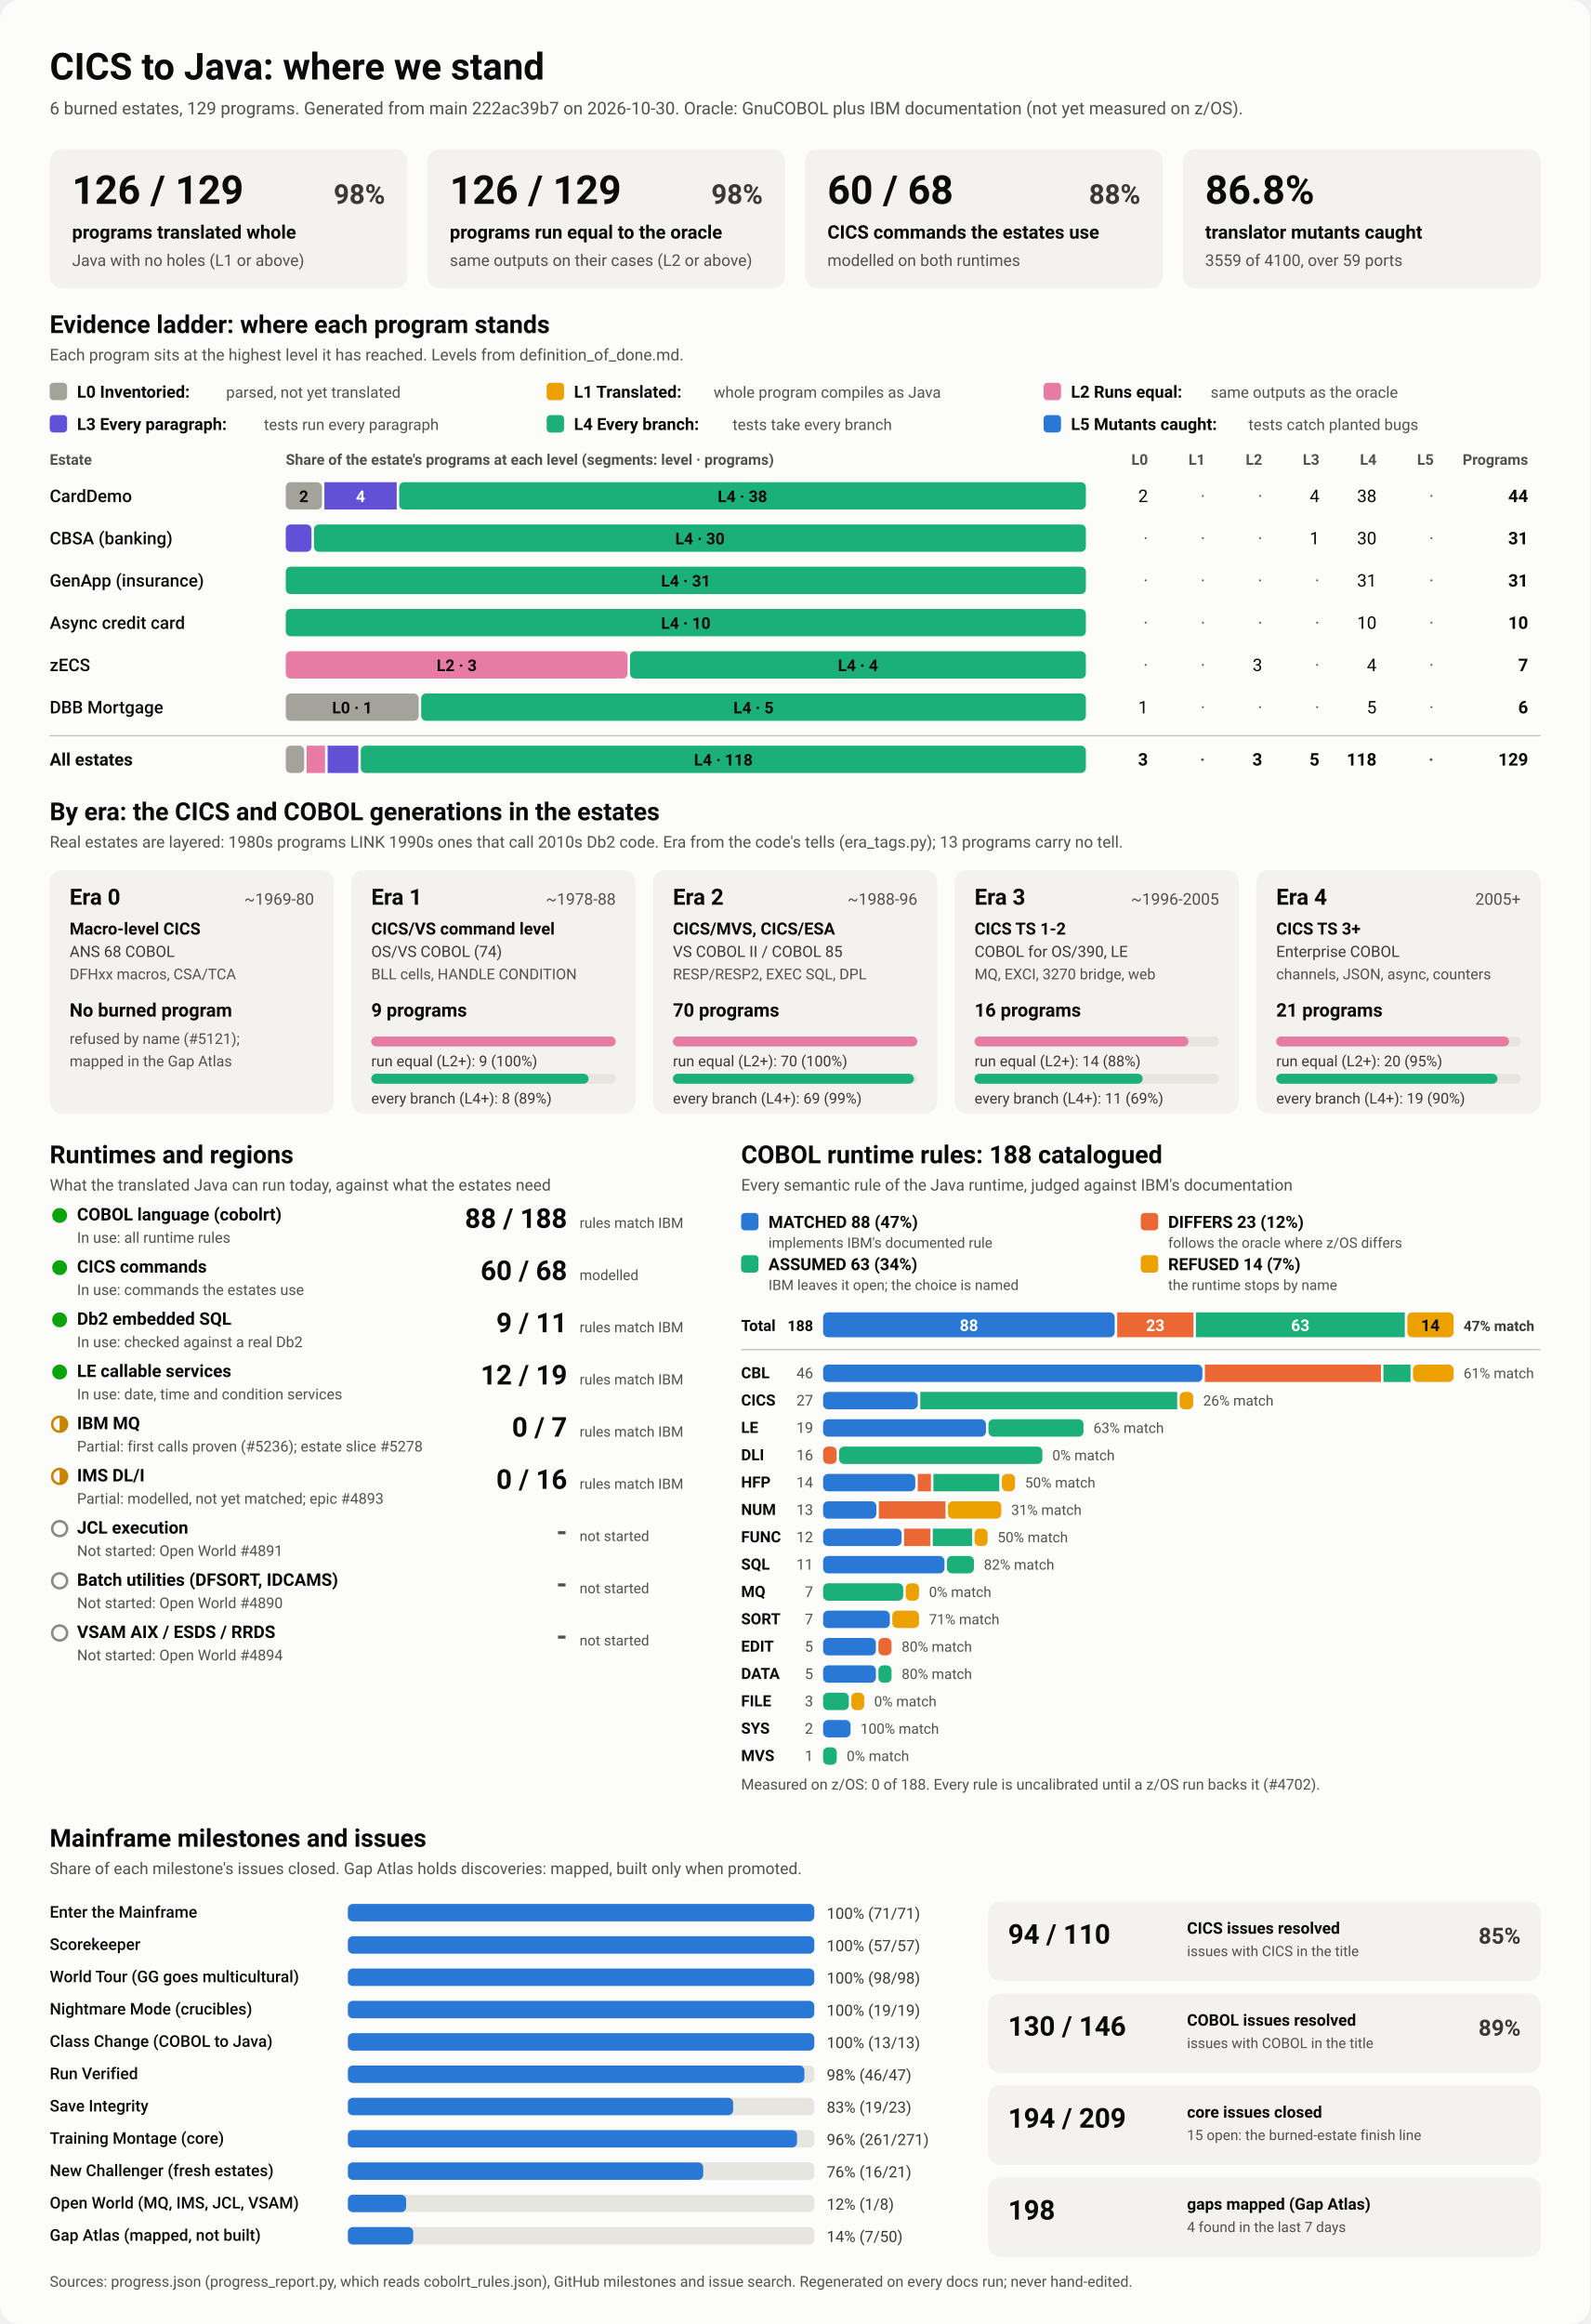
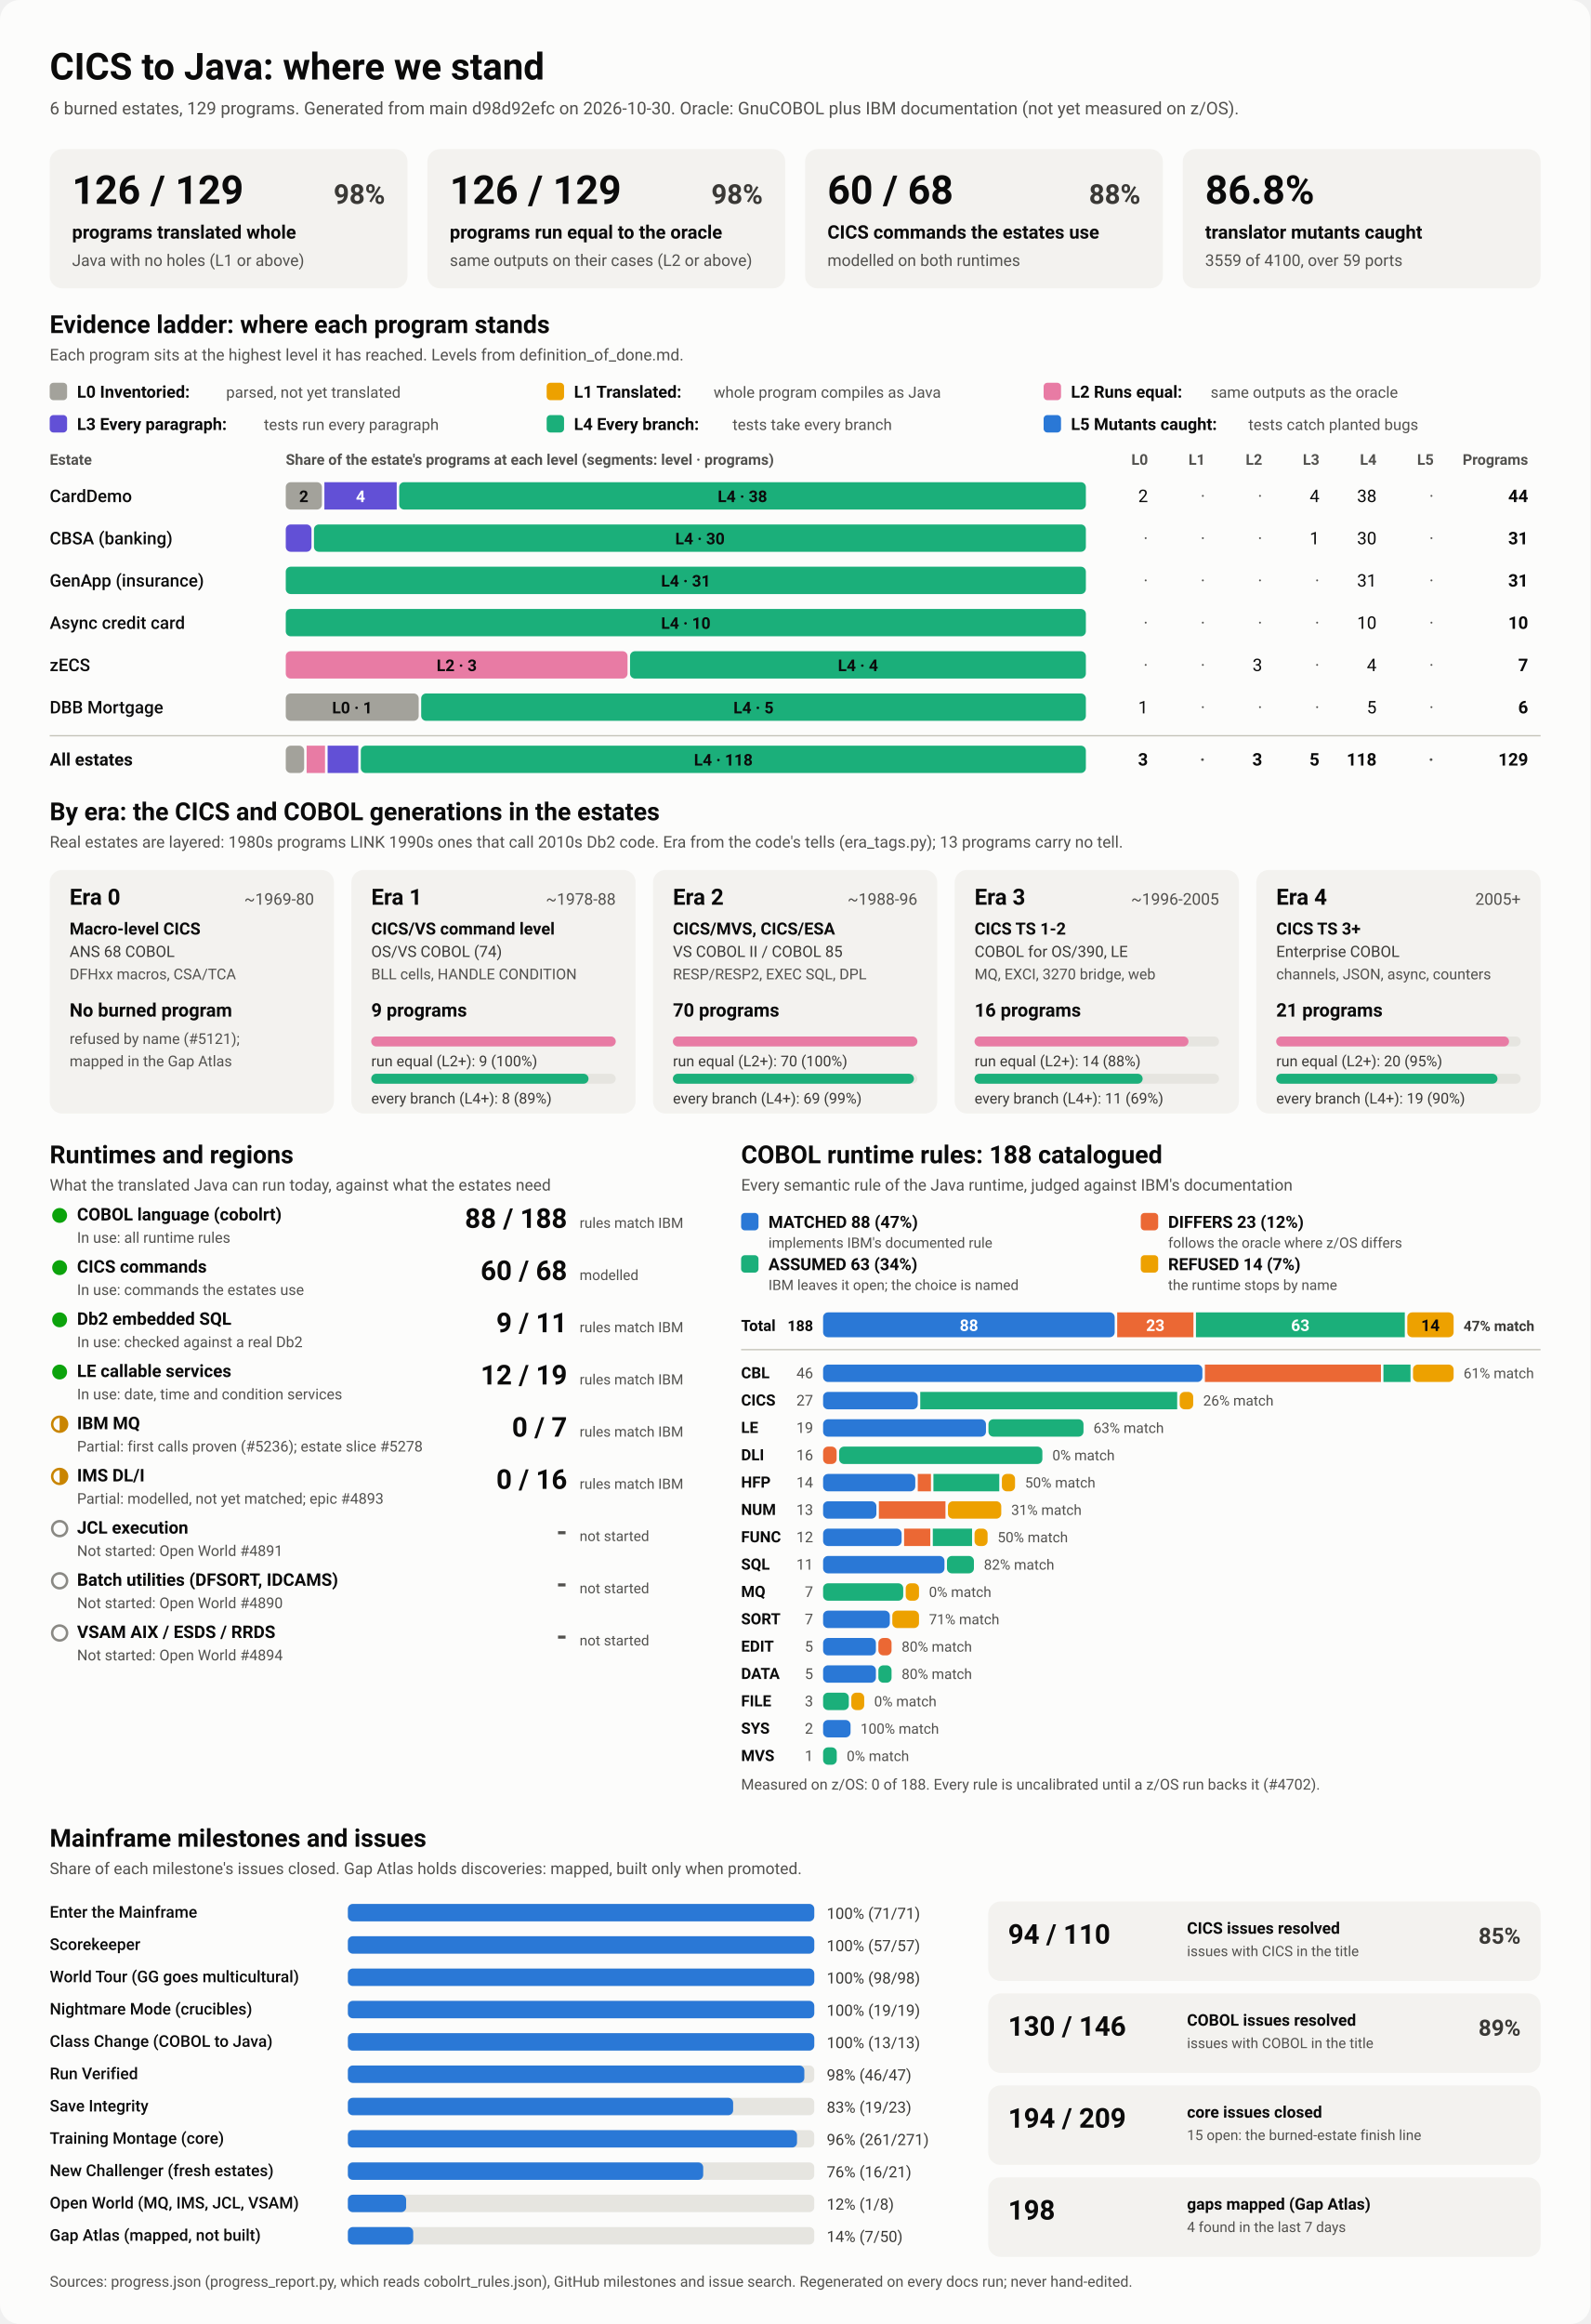
<svg xmlns="http://www.w3.org/2000/svg" viewBox="0 0 1280 1870" width="1280" height="1870" role="img" aria-labelledby="ttl">
  <style>
    svg { font-family: system-ui, -apple-system, 'Segoe UI', Roboto, Helvetica, Arial, sans-serif; }
    .bg { fill: #fcfcfb; }
    .card { fill: #f3f2ef; }
    .track { fill: #e6e5e0; }
    .rule { stroke: #c3c2b7; stroke-width: 1; }
    .t1 { fill: #0b0b0b; } .t2 { fill: #3a3936; } .t3 { fill: #52514e; }
    .on-dark { fill: #ffffff; } .on-light { fill: #0b0b0b; }
    .lv0 { fill: #a3a29b; } .lv1 { fill: #eda100; } .lv2 { fill: #e87ba4; } .lv3 { fill: #6250d6; } .lv4 { fill: #1baf7a; } .lv5 { fill: #2a78d6; } 
    .s0 { fill: #2a78d6; } .s1 { fill: #eb6834; } .s2 { fill: #1baf7a; } .s3 { fill: #eda100; } 
    .prog { fill: #2a78d6; }
    .st-good { fill: #0ca30c; } .st-warn { fill: none; stroke: #c98500; stroke-width: 2; }
    .st-warn-fill { fill: #c98500; } .st-none { fill: none; stroke: #8a8984; stroke-width: 2; }
    @media (prefers-color-scheme: dark) {
      .bg { fill: #1a1a19; } .card { fill: #242422; } .track { fill: #383835; } .rule { stroke: #52514e; }
      .t1 { fill: #f0efec; } .t2 { fill: #dddcd6; } .t3 { fill: #c3c2b7; }
      .on-light { fill: #0b0b0b; } .prog { fill: #3987e5; }
      .lv0 { fill: #6b6a64; } .lv1 { fill: #c98500; } .lv2 { fill: #d55181; } .lv3 { fill: #9085e9; } .lv4 { fill: #199e70; } .lv5 { fill: #3987e5; } 
      .s0 { fill: #3987e5; } .s1 { fill: #d95926; } .s2 { fill: #199e70; } .s3 { fill: #c98500; } 
    }
  </style>
  <rect class="bg" width="1280" height="1870" rx="16" />
  <text x="40.0" y="64.0" class="t1" font-size="30" font-weight="700" text-anchor="start">CICS to Java: where we stand</text>
-   <text x="40.0" y="92.0" class="t3" font-size="14" font-weight="400" text-anchor="start">6 burned estates, 129 programs. Generated from main 222ac39b7 on 2026-10-30. Oracle: GnuCOBOL plus IBM documentation (not yet measured on z/OS).</text>
+   <text x="40.0" y="92.0" class="t3" font-size="14" font-weight="400" text-anchor="start">6 burned estates, 129 programs. Generated from main d98d92efc on 2026-10-30. Oracle: GnuCOBOL plus IBM documentation (not yet measured on z/OS).</text>
  <rect x="40.0" y="120.0" width="288.0" height="112.0" rx="10" class="card" />
  <text x="58.0" y="164.0" class="t1" font-size="32" font-weight="700" text-anchor="start">126 / 129</text>
  <text x="310.0" y="164.0" class="t2" font-size="22" font-weight="600" text-anchor="end">98%</text>
  <text x="58.0" y="192.0" class="t1" font-size="15" font-weight="600" text-anchor="start">programs translated whole</text>
  <text x="58.0" y="214.0" class="t3" font-size="13" font-weight="400" text-anchor="start">Java with no holes (L1 or above)</text>
  <rect x="344.0" y="120.0" width="288.0" height="112.0" rx="10" class="card" />
  <text x="362.0" y="164.0" class="t1" font-size="32" font-weight="700" text-anchor="start">126 / 129</text>
  <text x="614.0" y="164.0" class="t2" font-size="22" font-weight="600" text-anchor="end">98%</text>
  <text x="362.0" y="192.0" class="t1" font-size="15" font-weight="600" text-anchor="start">programs run equal to the oracle</text>
  <text x="362.0" y="214.0" class="t3" font-size="13" font-weight="400" text-anchor="start">same outputs on their cases (L2 or above)</text>
  <rect x="648.0" y="120.0" width="288.0" height="112.0" rx="10" class="card" />
  <text x="666.0" y="164.0" class="t1" font-size="32" font-weight="700" text-anchor="start">60 / 68</text>
  <text x="918.0" y="164.0" class="t2" font-size="22" font-weight="600" text-anchor="end">88%</text>
  <text x="666.0" y="192.0" class="t1" font-size="15" font-weight="600" text-anchor="start">CICS commands the estates use</text>
  <text x="666.0" y="214.0" class="t3" font-size="13" font-weight="400" text-anchor="start">modelled on both runtimes</text>
  <rect x="952.0" y="120.0" width="288.0" height="112.0" rx="10" class="card" />
  <text x="970.0" y="164.0" class="t1" font-size="32" font-weight="700" text-anchor="start">86.8%</text>
  <text x="970.0" y="192.0" class="t1" font-size="15" font-weight="600" text-anchor="start">translator mutants caught</text>
  <text x="970.0" y="214.0" class="t3" font-size="13" font-weight="400" text-anchor="start">3559 of 4100, over 59 ports</text>
  <text x="40.0" y="268.0" class="t1" font-size="20" font-weight="700" text-anchor="start">Evidence ladder: where each program stands</text>
  <text x="40.0" y="290.0" class="t3" font-size="13" font-weight="400" text-anchor="start">Each program sits at the highest level it has reached. Levels from definition_of_done.md.</text>
  <rect x="40.0" y="308.0" width="14.0" height="14.0" rx="3" class="lv0" />
  <text x="62.0" y="320.0" class="t1" font-size="13.5" font-weight="600" text-anchor="start">L0 Inventoried:</text>
  <text x="182.0" y="320.0" class="t3" font-size="12.5" font-weight="400" text-anchor="start">parsed, not yet translated</text>
  <rect x="440.0" y="308.0" width="14.0" height="14.0" rx="3" class="lv1" />
  <text x="462.0" y="320.0" class="t1" font-size="13.5" font-weight="600" text-anchor="start">L1 Translated:</text>
  <text x="574.4" y="320.0" class="t3" font-size="12.5" font-weight="400" text-anchor="start">whole program compiles as Java</text>
  <rect x="840.0" y="308.0" width="14.0" height="14.0" rx="3" class="lv2" />
  <text x="862.0" y="320.0" class="t1" font-size="13.5" font-weight="600" text-anchor="start">L2 Runs equal:</text>
  <text x="974.4" y="320.0" class="t3" font-size="12.5" font-weight="400" text-anchor="start">same outputs as the oracle</text>
  <rect x="40.0" y="334.0" width="14.0" height="14.0" rx="3" class="lv3" />
  <text x="62.0" y="346.0" class="t1" font-size="13.5" font-weight="600" text-anchor="start">L3 Every paragraph:</text>
  <text x="212.4" y="346.0" class="t3" font-size="12.5" font-weight="400" text-anchor="start">tests run every paragraph</text>
  <rect x="440.0" y="334.0" width="14.0" height="14.0" rx="3" class="lv4" />
  <text x="462.0" y="346.0" class="t1" font-size="13.5" font-weight="600" text-anchor="start">L4 Every branch:</text>
  <text x="589.6" y="346.0" class="t3" font-size="12.5" font-weight="400" text-anchor="start">tests take every branch</text>
  <rect x="840.0" y="334.0" width="14.0" height="14.0" rx="3" class="lv5" />
  <text x="862.0" y="346.0" class="t1" font-size="13.5" font-weight="600" text-anchor="start">L5 Mutants caught:</text>
  <text x="1004.8" y="346.0" class="t3" font-size="12.5" font-weight="400" text-anchor="start">tests catch planted bugs</text>
  <text x="40.0" y="374.0" class="t3" font-size="12" font-weight="600" text-anchor="start">Estate</text>
  <text x="230.0" y="374.0" class="t3" font-size="12" font-weight="600" text-anchor="start">Share of the estate's programs at each level (segments: level · programs)</text>
  <text x="924.0" y="374.0" class="t3" font-size="12" font-weight="600" text-anchor="end">L0</text>
  <text x="970.0" y="374.0" class="t3" font-size="12" font-weight="600" text-anchor="end">L1</text>
  <text x="1016.0" y="374.0" class="t3" font-size="12" font-weight="600" text-anchor="end">L2</text>
  <text x="1062.0" y="374.0" class="t3" font-size="12" font-weight="600" text-anchor="end">L3</text>
  <text x="1108.0" y="374.0" class="t3" font-size="12" font-weight="600" text-anchor="end">L4</text>
  <text x="1154.0" y="374.0" class="t3" font-size="12" font-weight="600" text-anchor="end">L5</text>
  <text x="1230.0" y="374.0" class="t3" font-size="12" font-weight="600" text-anchor="end">Programs</text>
  <text x="40.0" y="404.0" class="t1" font-size="14" font-weight="500" text-anchor="start">CardDemo</text>
  <rect x="230.0" y="388.0" width="29.1" height="22.0" rx="4" class="lv0" />
  <text x="244.5" y="404.0" class="on-light" font-size="13" font-weight="600" text-anchor="middle">2</text>
  <rect x="261.1" y="388.0" width="58.2" height="22.0" rx="0" class="lv3" />
  <text x="290.2" y="404.0" class="on-dark" font-size="13" font-weight="600" text-anchor="middle">4</text>
  <rect x="321.3" y="388.0" width="552.7" height="22.0" rx="4" class="lv4" />
  <text x="597.6" y="404.0" class="on-light" font-size="13" font-weight="600" text-anchor="middle">L4 · 38</text>
  <text x="924.0" y="404.0" class="t1" font-size="14" font-weight="400" text-anchor="end">2</text>
  <text x="970.0" y="404.0" class="t3" font-size="14" font-weight="400" text-anchor="end">·</text>
  <text x="1016.0" y="404.0" class="t3" font-size="14" font-weight="400" text-anchor="end">·</text>
  <text x="1062.0" y="404.0" class="t1" font-size="14" font-weight="400" text-anchor="end">4</text>
  <text x="1108.0" y="404.0" class="t1" font-size="14" font-weight="400" text-anchor="end">38</text>
  <text x="1154.0" y="404.0" class="t3" font-size="14" font-weight="400" text-anchor="end">·</text>
  <text x="1230.0" y="404.0" class="t1" font-size="14" font-weight="700" text-anchor="end">44</text>
  <text x="40.0" y="438.0" class="t1" font-size="14" font-weight="500" text-anchor="start">CBSA (banking)</text>
  <rect x="230.0" y="422.0" width="20.7" height="22.0" rx="4" class="lv3" />
  <rect x="252.7" y="422.0" width="621.3" height="22.0" rx="4" class="lv4" />
  <text x="563.4" y="438.0" class="on-light" font-size="13" font-weight="600" text-anchor="middle">L4 · 30</text>
  <text x="924.0" y="438.0" class="t3" font-size="14" font-weight="400" text-anchor="end">·</text>
  <text x="970.0" y="438.0" class="t3" font-size="14" font-weight="400" text-anchor="end">·</text>
  <text x="1016.0" y="438.0" class="t3" font-size="14" font-weight="400" text-anchor="end">·</text>
  <text x="1062.0" y="438.0" class="t1" font-size="14" font-weight="400" text-anchor="end">1</text>
  <text x="1108.0" y="438.0" class="t1" font-size="14" font-weight="400" text-anchor="end">30</text>
  <text x="1154.0" y="438.0" class="t3" font-size="14" font-weight="400" text-anchor="end">·</text>
  <text x="1230.0" y="438.0" class="t1" font-size="14" font-weight="700" text-anchor="end">31</text>
  <text x="40.0" y="472.0" class="t1" font-size="14" font-weight="500" text-anchor="start">GenApp (insurance)</text>
  <rect x="230.0" y="456.0" width="644.0" height="22.0" rx="4" class="lv4" />
  <text x="552.0" y="472.0" class="on-light" font-size="13" font-weight="600" text-anchor="middle">L4 · 31</text>
  <text x="924.0" y="472.0" class="t3" font-size="14" font-weight="400" text-anchor="end">·</text>
  <text x="970.0" y="472.0" class="t3" font-size="14" font-weight="400" text-anchor="end">·</text>
  <text x="1016.0" y="472.0" class="t3" font-size="14" font-weight="400" text-anchor="end">·</text>
  <text x="1062.0" y="472.0" class="t3" font-size="14" font-weight="400" text-anchor="end">·</text>
  <text x="1108.0" y="472.0" class="t1" font-size="14" font-weight="400" text-anchor="end">31</text>
  <text x="1154.0" y="472.0" class="t3" font-size="14" font-weight="400" text-anchor="end">·</text>
  <text x="1230.0" y="472.0" class="t1" font-size="14" font-weight="700" text-anchor="end">31</text>
  <text x="40.0" y="506.0" class="t1" font-size="14" font-weight="500" text-anchor="start">Async credit card</text>
  <rect x="230.0" y="490.0" width="644.0" height="22.0" rx="4" class="lv4" />
  <text x="552.0" y="506.0" class="on-light" font-size="13" font-weight="600" text-anchor="middle">L4 · 10</text>
  <text x="924.0" y="506.0" class="t3" font-size="14" font-weight="400" text-anchor="end">·</text>
  <text x="970.0" y="506.0" class="t3" font-size="14" font-weight="400" text-anchor="end">·</text>
  <text x="1016.0" y="506.0" class="t3" font-size="14" font-weight="400" text-anchor="end">·</text>
  <text x="1062.0" y="506.0" class="t3" font-size="14" font-weight="400" text-anchor="end">·</text>
  <text x="1108.0" y="506.0" class="t1" font-size="14" font-weight="400" text-anchor="end">10</text>
  <text x="1154.0" y="506.0" class="t3" font-size="14" font-weight="400" text-anchor="end">·</text>
  <text x="1230.0" y="506.0" class="t1" font-size="14" font-weight="700" text-anchor="end">10</text>
  <text x="40.0" y="540.0" class="t1" font-size="14" font-weight="500" text-anchor="start">zECS</text>
  <rect x="230.0" y="524.0" width="275.1" height="22.0" rx="4" class="lv2" />
  <text x="367.6" y="540.0" class="on-light" font-size="13" font-weight="600" text-anchor="middle">L2 · 3</text>
  <rect x="507.1" y="524.0" width="366.9" height="22.0" rx="4" class="lv4" />
  <text x="690.6" y="540.0" class="on-light" font-size="13" font-weight="600" text-anchor="middle">L4 · 4</text>
  <text x="924.0" y="540.0" class="t3" font-size="14" font-weight="400" text-anchor="end">·</text>
  <text x="970.0" y="540.0" class="t3" font-size="14" font-weight="400" text-anchor="end">·</text>
  <text x="1016.0" y="540.0" class="t1" font-size="14" font-weight="400" text-anchor="end">3</text>
  <text x="1062.0" y="540.0" class="t3" font-size="14" font-weight="400" text-anchor="end">·</text>
  <text x="1108.0" y="540.0" class="t1" font-size="14" font-weight="400" text-anchor="end">4</text>
  <text x="1154.0" y="540.0" class="t3" font-size="14" font-weight="400" text-anchor="end">·</text>
  <text x="1230.0" y="540.0" class="t1" font-size="14" font-weight="700" text-anchor="end">7</text>
  <text x="40.0" y="574.0" class="t1" font-size="14" font-weight="500" text-anchor="start">DBB Mortgage</text>
  <rect x="230.0" y="558.0" width="107.0" height="22.0" rx="4" class="lv0" />
  <text x="283.5" y="574.0" class="on-light" font-size="13" font-weight="600" text-anchor="middle">L0 · 1</text>
  <rect x="339.0" y="558.0" width="535.0" height="22.0" rx="4" class="lv4" />
  <text x="606.5" y="574.0" class="on-light" font-size="13" font-weight="600" text-anchor="middle">L4 · 5</text>
  <text x="924.0" y="574.0" class="t1" font-size="14" font-weight="400" text-anchor="end">1</text>
  <text x="970.0" y="574.0" class="t3" font-size="14" font-weight="400" text-anchor="end">·</text>
  <text x="1016.0" y="574.0" class="t3" font-size="14" font-weight="400" text-anchor="end">·</text>
  <text x="1062.0" y="574.0" class="t3" font-size="14" font-weight="400" text-anchor="end">·</text>
  <text x="1108.0" y="574.0" class="t1" font-size="14" font-weight="400" text-anchor="end">5</text>
  <text x="1154.0" y="574.0" class="t3" font-size="14" font-weight="400" text-anchor="end">·</text>
  <text x="1230.0" y="574.0" class="t1" font-size="14" font-weight="700" text-anchor="end">6</text>
  <line x1="40" x2="1240" y1="592" y2="592" class="rule" />
  <text x="40.0" y="616.0" class="t1" font-size="14" font-weight="700" text-anchor="start">All estates</text>
  <rect x="230.0" y="600.0" width="14.8" height="22.0" rx="4" class="lv0" />
  <rect x="246.8" y="600.0" width="14.8" height="22.0" rx="0" class="lv2" />
  <rect x="263.7" y="600.0" width="24.7" height="22.0" rx="0" class="lv3" />
  <rect x="290.4" y="600.0" width="583.6" height="22.0" rx="4" class="lv4" />
  <text x="582.2" y="616.0" class="on-light" font-size="13" font-weight="600" text-anchor="middle">L4 · 118</text>
  <text x="924.0" y="616.0" class="t1" font-size="14" font-weight="700" text-anchor="end">3</text>
  <text x="970.0" y="616.0" class="t3" font-size="14" font-weight="700" text-anchor="end">·</text>
  <text x="1016.0" y="616.0" class="t1" font-size="14" font-weight="700" text-anchor="end">3</text>
  <text x="1062.0" y="616.0" class="t1" font-size="14" font-weight="700" text-anchor="end">5</text>
  <text x="1108.0" y="616.0" class="t1" font-size="14" font-weight="700" text-anchor="end">118</text>
  <text x="1154.0" y="616.0" class="t3" font-size="14" font-weight="700" text-anchor="end">·</text>
  <text x="1230.0" y="616.0" class="t1" font-size="14" font-weight="700" text-anchor="end">129</text>
  <text x="40.0" y="660.0" class="t1" font-size="20" font-weight="700" text-anchor="start">By era: the CICS and COBOL generations in the estates</text>
  <text x="40.0" y="682.0" class="t3" font-size="13" font-weight="400" text-anchor="start">Real estates are layered: 1980s programs LINK 1990s ones that call 2010s Db2 code. Era from the code's tells (era_tags.py); 13 programs carry no tell.</text>
  <rect x="40.0" y="700.0" width="228.8" height="196.0" rx="10" class="card" />
  <text x="56.0" y="728.0" class="t1" font-size="18" font-weight="700" text-anchor="start">Era 0</text>
  <text x="252.8" y="728.0" class="t3" font-size="13" font-weight="400" text-anchor="end">~1969-80</text>
  <text x="56.0" y="752.0" class="t1" font-size="13.5" font-weight="600" text-anchor="start">Macro-level CICS</text>
  <text x="56.0" y="770.0" class="t2" font-size="12.5" font-weight="400" text-anchor="start">ANS 68 COBOL</text>
  <text x="56.0" y="788.0" class="t3" font-size="12" font-weight="400" text-anchor="start">DFHxx macros, CSA/TCA</text>
  <text x="56.0" y="818.0" class="t1" font-size="15" font-weight="700" text-anchor="start">No burned program</text>
  <text x="56.0" y="840.0" class="t3" font-size="12" font-weight="400" text-anchor="start">refused by name (#5121);</text>
  <text x="56.0" y="858.0" class="t3" font-size="12" font-weight="400" text-anchor="start">mapped in the Gap Atlas</text>
  <rect x="282.8" y="700.0" width="228.8" height="196.0" rx="10" class="card" />
  <text x="298.8" y="728.0" class="t1" font-size="18" font-weight="700" text-anchor="start">Era 1</text>
  <text x="495.6" y="728.0" class="t3" font-size="13" font-weight="400" text-anchor="end">~1978-88</text>
  <text x="298.8" y="752.0" class="t1" font-size="13.5" font-weight="600" text-anchor="start">CICS/VS command level</text>
  <text x="298.8" y="770.0" class="t2" font-size="12.5" font-weight="400" text-anchor="start">OS/VS COBOL (74)</text>
  <text x="298.8" y="788.0" class="t3" font-size="12" font-weight="400" text-anchor="start">BLL cells, HANDLE CONDITION</text>
  <text x="298.8" y="818.0" class="t1" font-size="15" font-weight="700" text-anchor="start">9 programs</text>
  <rect x="298.8" y="834.0" width="196.8" height="8.0" rx="4" class="track" />
  <rect x="298.8" y="834.0" width="196.8" height="8.0" rx="4" class="lv2" />
  <text x="298.8" y="858.0" class="t2" font-size="12" font-weight="400" text-anchor="start">run equal (L2+): 9 (100%)</text>
  <rect x="298.8" y="864.0" width="196.8" height="8.0" rx="4" class="track" />
  <rect x="298.8" y="864.0" width="174.9" height="8.0" rx="4" class="lv4" />
  <text x="298.8" y="888.0" class="t2" font-size="12" font-weight="400" text-anchor="start">every branch (L4+): 8 (89%)</text>
  <rect x="525.6" y="700.0" width="228.8" height="196.0" rx="10" class="card" />
  <text x="541.6" y="728.0" class="t1" font-size="18" font-weight="700" text-anchor="start">Era 2</text>
  <text x="738.4" y="728.0" class="t3" font-size="13" font-weight="400" text-anchor="end">~1988-96</text>
  <text x="541.6" y="752.0" class="t1" font-size="13.5" font-weight="600" text-anchor="start">CICS/MVS, CICS/ESA</text>
  <text x="541.6" y="770.0" class="t2" font-size="12.5" font-weight="400" text-anchor="start">VS COBOL II / COBOL 85</text>
  <text x="541.6" y="788.0" class="t3" font-size="12" font-weight="400" text-anchor="start">RESP/RESP2, EXEC SQL, DPL</text>
  <text x="541.6" y="818.0" class="t1" font-size="15" font-weight="700" text-anchor="start">70 programs</text>
  <rect x="541.6" y="834.0" width="196.8" height="8.0" rx="4" class="track" />
  <rect x="541.6" y="834.0" width="196.8" height="8.0" rx="4" class="lv2" />
  <text x="541.6" y="858.0" class="t2" font-size="12" font-weight="400" text-anchor="start">run equal (L2+): 70 (100%)</text>
  <rect x="541.6" y="864.0" width="196.8" height="8.0" rx="4" class="track" />
  <rect x="541.6" y="864.0" width="194.0" height="8.0" rx="4" class="lv4" />
  <text x="541.6" y="888.0" class="t2" font-size="12" font-weight="400" text-anchor="start">every branch (L4+): 69 (99%)</text>
  <rect x="768.4" y="700.0" width="228.8" height="196.0" rx="10" class="card" />
  <text x="784.4" y="728.0" class="t1" font-size="18" font-weight="700" text-anchor="start">Era 3</text>
  <text x="981.2" y="728.0" class="t3" font-size="13" font-weight="400" text-anchor="end">~1996-2005</text>
  <text x="784.4" y="752.0" class="t1" font-size="13.5" font-weight="600" text-anchor="start">CICS TS 1-2</text>
  <text x="784.4" y="770.0" class="t2" font-size="12.5" font-weight="400" text-anchor="start">COBOL for OS/390, LE</text>
  <text x="784.4" y="788.0" class="t3" font-size="12" font-weight="400" text-anchor="start">MQ, EXCI, 3270 bridge, web</text>
  <text x="784.4" y="818.0" class="t1" font-size="15" font-weight="700" text-anchor="start">16 programs</text>
  <rect x="784.4" y="834.0" width="196.8" height="8.0" rx="4" class="track" />
  <rect x="784.4" y="834.0" width="172.2" height="8.0" rx="4" class="lv2" />
  <text x="784.4" y="858.0" class="t2" font-size="12" font-weight="400" text-anchor="start">run equal (L2+): 14 (88%)</text>
  <rect x="784.4" y="864.0" width="196.8" height="8.0" rx="4" class="track" />
  <rect x="784.4" y="864.0" width="135.3" height="8.0" rx="4" class="lv4" />
  <text x="784.4" y="888.0" class="t2" font-size="12" font-weight="400" text-anchor="start">every branch (L4+): 11 (69%)</text>
  <rect x="1011.2" y="700.0" width="228.8" height="196.0" rx="10" class="card" />
  <text x="1027.2" y="728.0" class="t1" font-size="18" font-weight="700" text-anchor="start">Era 4</text>
  <text x="1224.0" y="728.0" class="t3" font-size="13" font-weight="400" text-anchor="end">2005+</text>
  <text x="1027.2" y="752.0" class="t1" font-size="13.5" font-weight="600" text-anchor="start">CICS TS 3+</text>
  <text x="1027.2" y="770.0" class="t2" font-size="12.5" font-weight="400" text-anchor="start">Enterprise COBOL</text>
  <text x="1027.2" y="788.0" class="t3" font-size="12" font-weight="400" text-anchor="start">channels, JSON, async, counters</text>
  <text x="1027.2" y="818.0" class="t1" font-size="15" font-weight="700" text-anchor="start">21 programs</text>
  <rect x="1027.2" y="834.0" width="196.8" height="8.0" rx="4" class="track" />
  <rect x="1027.2" y="834.0" width="187.4" height="8.0" rx="4" class="lv2" />
  <text x="1027.2" y="858.0" class="t2" font-size="12" font-weight="400" text-anchor="start">run equal (L2+): 20 (95%)</text>
  <rect x="1027.2" y="864.0" width="196.8" height="8.0" rx="4" class="track" />
  <rect x="1027.2" y="864.0" width="178.1" height="8.0" rx="4" class="lv4" />
  <text x="1027.2" y="888.0" class="t2" font-size="12" font-weight="400" text-anchor="start">every branch (L4+): 19 (90%)</text>
  <text x="40.0" y="936.0" class="t1" font-size="20" font-weight="700" text-anchor="start">Runtimes and regions</text>
  <text x="40.0" y="958.0" class="t3" font-size="13" font-weight="400" text-anchor="start">What the translated Java can run today, against what the estates need</text>
  <circle cx="48" cy="978" r="6" class="st-good" />
  <text x="62.0" y="982.0" class="t1" font-size="14" font-weight="600" text-anchor="start">COBOL language (cobolrt)</text>
  <text x="62.0" y="1000.0" class="t3" font-size="12" font-weight="400" text-anchor="start">In use: all runtime rules</text>
  <text x="456.5" y="988.0" class="t1" font-size="22" font-weight="700" text-anchor="end">88 / 188</text>
  <text x="466.5" y="988.0" class="t3" font-size="11.5" font-weight="400" text-anchor="start">rules match IBM</text>
  <circle cx="48" cy="1020" r="6" class="st-good" />
  <text x="62.0" y="1024.0" class="t1" font-size="14" font-weight="600" text-anchor="start">CICS commands</text>
  <text x="62.0" y="1042.0" class="t3" font-size="12" font-weight="400" text-anchor="start">In use: commands the estates use</text>
  <text x="456.5" y="1030.0" class="t1" font-size="22" font-weight="700" text-anchor="end">60 / 68</text>
  <text x="466.5" y="1030.0" class="t3" font-size="11.5" font-weight="400" text-anchor="start">modelled</text>
  <circle cx="48" cy="1062" r="6" class="st-good" />
  <text x="62.0" y="1066.0" class="t1" font-size="14" font-weight="600" text-anchor="start">Db2 embedded SQL</text>
  <text x="62.0" y="1084.0" class="t3" font-size="12" font-weight="400" text-anchor="start">In use: checked against a real Db2</text>
  <text x="456.5" y="1072.0" class="t1" font-size="22" font-weight="700" text-anchor="end">9 / 11</text>
  <text x="466.5" y="1072.0" class="t3" font-size="11.5" font-weight="400" text-anchor="start">rules match IBM</text>
  <circle cx="48" cy="1104" r="6" class="st-good" />
  <text x="62.0" y="1108.0" class="t1" font-size="14" font-weight="600" text-anchor="start">LE callable services</text>
  <text x="62.0" y="1126.0" class="t3" font-size="12" font-weight="400" text-anchor="start">In use: date, time and condition services</text>
  <text x="456.5" y="1114.0" class="t1" font-size="22" font-weight="700" text-anchor="end">12 / 19</text>
  <text x="466.5" y="1114.0" class="t3" font-size="11.5" font-weight="400" text-anchor="start">rules match IBM</text>
  <circle cx="48" cy="1146" r="6" class="st-warn" />
  <path d="M 48 1140 A 6 6 0 0 1 48 1152 Z" class="st-warn-fill" />
  <text x="62.0" y="1150.0" class="t1" font-size="14" font-weight="600" text-anchor="start">IBM MQ</text>
  <text x="62.0" y="1168.0" class="t3" font-size="12" font-weight="400" text-anchor="start">Partial: first calls proven (#5236); estate slice #5278</text>
  <text x="456.5" y="1156.0" class="t1" font-size="22" font-weight="700" text-anchor="end">0 / 7</text>
  <text x="466.5" y="1156.0" class="t3" font-size="11.5" font-weight="400" text-anchor="start">rules match IBM</text>
  <circle cx="48" cy="1188" r="6" class="st-warn" />
  <path d="M 48 1182 A 6 6 0 0 1 48 1194 Z" class="st-warn-fill" />
  <text x="62.0" y="1192.0" class="t1" font-size="14" font-weight="600" text-anchor="start">IMS DL/I</text>
  <text x="62.0" y="1210.0" class="t3" font-size="12" font-weight="400" text-anchor="start">Partial: modelled, not yet matched; epic #4893</text>
  <text x="456.5" y="1198.0" class="t1" font-size="22" font-weight="700" text-anchor="end">0 / 16</text>
  <text x="466.5" y="1198.0" class="t3" font-size="11.5" font-weight="400" text-anchor="start">rules match IBM</text>
  <circle cx="48" cy="1230" r="6" class="st-none" />
  <text x="62.0" y="1234.0" class="t1" font-size="14" font-weight="600" text-anchor="start">JCL execution</text>
  <text x="62.0" y="1252.0" class="t3" font-size="12" font-weight="400" text-anchor="start">Not started: Open World #4891</text>
  <text x="456.5" y="1240.0" class="t3" font-size="22" font-weight="700" text-anchor="end">-</text>
  <text x="466.5" y="1240.0" class="t3" font-size="11.5" font-weight="400" text-anchor="start">not started</text>
  <circle cx="48" cy="1272" r="6" class="st-none" />
  <text x="62.0" y="1276.0" class="t1" font-size="14" font-weight="600" text-anchor="start">Batch utilities (DFSORT, IDCAMS)</text>
  <text x="62.0" y="1294.0" class="t3" font-size="12" font-weight="400" text-anchor="start">Not started: Open World #4890</text>
  <text x="456.5" y="1282.0" class="t3" font-size="22" font-weight="700" text-anchor="end">-</text>
  <text x="466.5" y="1282.0" class="t3" font-size="11.5" font-weight="400" text-anchor="start">not started</text>
  <circle cx="48" cy="1314" r="6" class="st-none" />
  <text x="62.0" y="1318.0" class="t1" font-size="14" font-weight="600" text-anchor="start">VSAM AIX / ESDS / RRDS</text>
  <text x="62.0" y="1336.0" class="t3" font-size="12" font-weight="400" text-anchor="start">Not started: Open World #4894</text>
  <text x="456.5" y="1324.0" class="t3" font-size="22" font-weight="700" text-anchor="end">-</text>
  <text x="466.5" y="1324.0" class="t3" font-size="11.5" font-weight="400" text-anchor="start">not started</text>
  <text x="596.5" y="936.0" class="t1" font-size="20" font-weight="700" text-anchor="start">COBOL runtime rules: 188 catalogued</text>
  <text x="596.5" y="958.0" class="t3" font-size="13" font-weight="400" text-anchor="start">Every semantic rule of the Java runtime, judged against IBM's documentation</text>
  <rect x="596.5" y="976.0" width="14.0" height="14.0" rx="3" class="s0" />
  <text x="618.5" y="988.0" class="t1" font-size="13.5" font-weight="600" text-anchor="start">MATCHED  88 (47%)</text>
  <text x="618.5" y="1004.0" class="t3" font-size="11.5" font-weight="400" text-anchor="start">implements IBM's documented rule</text>
  <rect x="918.2" y="976.0" width="14.0" height="14.0" rx="3" class="s1" />
  <text x="940.2" y="988.0" class="t1" font-size="13.5" font-weight="600" text-anchor="start">DIFFERS  23 (12%)</text>
  <text x="940.2" y="1004.0" class="t3" font-size="11.5" font-weight="400" text-anchor="start">follows the oracle where z/OS differs</text>
  <rect x="596.5" y="1010.0" width="14.0" height="14.0" rx="3" class="s2" />
  <text x="618.5" y="1022.0" class="t1" font-size="13.5" font-weight="600" text-anchor="start">ASSUMED  63 (34%)</text>
  <text x="618.5" y="1038.0" class="t3" font-size="11.5" font-weight="400" text-anchor="start">IBM leaves it open; the choice is named</text>
  <rect x="918.2" y="1010.0" width="14.0" height="14.0" rx="3" class="s3" />
  <text x="940.2" y="1022.0" class="t1" font-size="13.5" font-weight="600" text-anchor="start">REFUSED  14 (7%)</text>
  <text x="940.2" y="1038.0" class="t3" font-size="11.5" font-weight="400" text-anchor="start">the runtime stops by name</text>
  <text x="596.5" y="1071.0" class="t1" font-size="12.5" font-weight="700" text-anchor="start">Total</text>
  <text x="654.5" y="1071.0" class="t1" font-size="12" font-weight="700" text-anchor="end">188</text>
  <rect x="662.5" y="1056.0" width="234.7" height="20.0" rx="4" class="s0" />
  <text x="779.9" y="1071.0" class="on-dark" font-size="13" font-weight="600" text-anchor="middle">88</text>
  <rect x="899.2" y="1056.0" width="61.4" height="20.0" rx="0" class="s1" />
  <text x="929.9" y="1071.0" class="on-dark" font-size="13" font-weight="600" text-anchor="middle">23</text>
  <rect x="962.6" y="1056.0" width="168.1" height="20.0" rx="0" class="s2" />
  <text x="1046.6" y="1071.0" class="on-dark" font-size="13" font-weight="600" text-anchor="middle">63</text>
  <rect x="1132.7" y="1056.0" width="37.3" height="20.0" rx="4" class="s3" />
  <text x="1151.3" y="1071.0" class="on-light" font-size="13" font-weight="600" text-anchor="middle">14</text>
  <text x="1178.0" y="1071.0" class="t2" font-size="11.5" font-weight="600" text-anchor="start">47% match</text>
  <line x1="596.5" x2="1240.0" y1="1086" y2="1086" class="rule" />
  <text x="596.5" y="1109.0" class="t1" font-size="12.5" font-weight="600" text-anchor="start">CBL</text>
  <text x="654.5" y="1109.0" class="t3" font-size="12" font-weight="400" text-anchor="end">46</text>
  <rect x="662.5" y="1098.0" width="305.3" height="14.0" rx="4" class="s0" />
  <rect x="969.8" y="1098.0" width="141.7" height="14.0" rx="0" class="s1" />
  <rect x="1113.5" y="1098.0" width="21.8" height="14.0" rx="0" class="s2" />
  <rect x="1137.3" y="1098.0" width="32.7" height="14.0" rx="4" class="s3" />
  <text x="1178.0" y="1109.0" class="t3" font-size="11.5" font-weight="400" text-anchor="start">61% match</text>
  <text x="596.5" y="1131.0" class="t1" font-size="12.5" font-weight="600" text-anchor="start">CICS</text>
  <text x="654.5" y="1131.0" class="t3" font-size="12" font-weight="400" text-anchor="end">27</text>
  <rect x="662.5" y="1120.0" width="76.2" height="14.0" rx="4" class="s0" />
  <rect x="740.7" y="1120.0" width="206.8" height="14.0" rx="0" class="s2" />
  <rect x="949.5" y="1120.0" width="10.9" height="14.0" rx="4" class="s3" />
  <text x="968.4" y="1131.0" class="t3" font-size="11.5" font-weight="400" text-anchor="start">26% match</text>
  <text x="596.5" y="1153.0" class="t1" font-size="12.5" font-weight="600" text-anchor="start">LE</text>
  <text x="654.5" y="1153.0" class="t3" font-size="12" font-weight="400" text-anchor="end">19</text>
  <rect x="662.5" y="1142.0" width="131.1" height="14.0" rx="4" class="s0" />
  <rect x="795.6" y="1142.0" width="76.5" height="14.0" rx="4" class="s2" />
  <text x="880.1" y="1153.0" class="t3" font-size="11.5" font-weight="400" text-anchor="start">63% match</text>
  <text x="596.5" y="1175.0" class="t1" font-size="12.5" font-weight="600" text-anchor="start">DLI</text>
  <text x="654.5" y="1175.0" class="t3" font-size="12" font-weight="400" text-anchor="end">16</text>
  <rect x="662.5" y="1164.0" width="10.9" height="14.0" rx="4" class="s1" />
  <rect x="675.4" y="1164.0" width="163.6" height="14.0" rx="4" class="s2" />
  <text x="847.0" y="1175.0" class="t3" font-size="11.5" font-weight="400" text-anchor="start">0% match</text>
  <text x="596.5" y="1197.0" class="t1" font-size="12.5" font-weight="600" text-anchor="start">HFP</text>
  <text x="654.5" y="1197.0" class="t3" font-size="12" font-weight="400" text-anchor="end">14</text>
  <rect x="662.5" y="1186.0" width="74.2" height="14.0" rx="4" class="s0" />
  <rect x="738.7" y="1186.0" width="10.6" height="14.0" rx="0" class="s1" />
  <rect x="751.3" y="1186.0" width="53.0" height="14.0" rx="0" class="s2" />
  <rect x="806.4" y="1186.0" width="10.6" height="14.0" rx="4" class="s3" />
  <text x="825.0" y="1197.0" class="t3" font-size="11.5" font-weight="400" text-anchor="start">50% match</text>
  <text x="596.5" y="1219.0" class="t1" font-size="12.5" font-weight="600" text-anchor="start">NUM</text>
  <text x="654.5" y="1219.0" class="t3" font-size="12" font-weight="400" text-anchor="end">13</text>
  <rect x="662.5" y="1208.0" width="42.9" height="14.0" rx="4" class="s0" />
  <rect x="707.4" y="1208.0" width="53.6" height="14.0" rx="0" class="s1" />
  <rect x="763.0" y="1208.0" width="42.9" height="14.0" rx="4" class="s3" />
  <text x="813.9" y="1219.0" class="t3" font-size="11.5" font-weight="400" text-anchor="start">31% match</text>
  <text x="596.5" y="1241.0" class="t1" font-size="12.5" font-weight="600" text-anchor="start">FUNC</text>
  <text x="654.5" y="1241.0" class="t3" font-size="12" font-weight="400" text-anchor="end">12</text>
  <rect x="662.5" y="1230.0" width="63.2" height="14.0" rx="4" class="s0" />
  <rect x="727.7" y="1230.0" width="21.1" height="14.0" rx="0" class="s1" />
  <rect x="750.8" y="1230.0" width="31.6" height="14.0" rx="0" class="s2" />
  <rect x="784.4" y="1230.0" width="10.5" height="14.0" rx="4" class="s3" />
  <text x="802.9" y="1241.0" class="t3" font-size="11.5" font-weight="400" text-anchor="start">50% match</text>
  <text x="596.5" y="1263.0" class="t1" font-size="12.5" font-weight="600" text-anchor="start">SQL</text>
  <text x="654.5" y="1263.0" class="t3" font-size="12" font-weight="400" text-anchor="end">11</text>
  <rect x="662.5" y="1252.0" width="97.7" height="14.0" rx="4" class="s0" />
  <rect x="762.2" y="1252.0" width="21.7" height="14.0" rx="4" class="s2" />
  <text x="791.9" y="1263.0" class="t3" font-size="11.5" font-weight="400" text-anchor="start">82% match</text>
  <text x="596.5" y="1285.0" class="t1" font-size="12.5" font-weight="600" text-anchor="start">MQ</text>
  <text x="654.5" y="1285.0" class="t3" font-size="12" font-weight="400" text-anchor="end">7</text>
  <rect x="662.5" y="1274.0" width="64.5" height="14.0" rx="4" class="s2" />
  <rect x="729.0" y="1274.0" width="10.7" height="14.0" rx="4" class="s3" />
  <text x="747.7" y="1285.0" class="t3" font-size="11.5" font-weight="400" text-anchor="start">0% match</text>
  <text x="596.5" y="1307.0" class="t1" font-size="12.5" font-weight="600" text-anchor="start">SORT</text>
  <text x="654.5" y="1307.0" class="t3" font-size="12" font-weight="400" text-anchor="end">7</text>
  <rect x="662.5" y="1296.0" width="53.7" height="14.0" rx="4" class="s0" />
  <rect x="718.2" y="1296.0" width="21.5" height="14.0" rx="4" class="s3" />
  <text x="747.7" y="1307.0" class="t3" font-size="11.5" font-weight="400" text-anchor="start">71% match</text>
  <text x="596.5" y="1329.0" class="t1" font-size="12.5" font-weight="600" text-anchor="start">EDIT</text>
  <text x="654.5" y="1329.0" class="t3" font-size="12" font-weight="400" text-anchor="end">5</text>
  <rect x="662.5" y="1318.0" width="42.5" height="14.0" rx="4" class="s0" />
  <rect x="707.0" y="1318.0" width="10.6" height="14.0" rx="4" class="s1" />
  <text x="725.7" y="1329.0" class="t3" font-size="11.5" font-weight="400" text-anchor="start">80% match</text>
  <text x="596.5" y="1351.0" class="t1" font-size="12.5" font-weight="600" text-anchor="start">DATA</text>
  <text x="654.5" y="1351.0" class="t3" font-size="12" font-weight="400" text-anchor="end">5</text>
  <rect x="662.5" y="1340.0" width="42.5" height="14.0" rx="4" class="s0" />
  <rect x="707.0" y="1340.0" width="10.6" height="14.0" rx="4" class="s2" />
  <text x="725.7" y="1351.0" class="t3" font-size="11.5" font-weight="400" text-anchor="start">80% match</text>
  <text x="596.5" y="1373.0" class="t1" font-size="12.5" font-weight="600" text-anchor="start">FILE</text>
  <text x="654.5" y="1373.0" class="t3" font-size="12" font-weight="400" text-anchor="end">3</text>
  <rect x="662.5" y="1362.0" width="20.7" height="14.0" rx="4" class="s2" />
  <rect x="685.2" y="1362.0" width="10.4" height="14.0" rx="4" class="s3" />
  <text x="703.6" y="1373.0" class="t3" font-size="11.5" font-weight="400" text-anchor="start">0% match</text>
  <text x="596.5" y="1395.0" class="t1" font-size="12.5" font-weight="600" text-anchor="start">SYS</text>
  <text x="654.5" y="1395.0" class="t3" font-size="12" font-weight="400" text-anchor="end">2</text>
  <rect x="662.5" y="1384.0" width="22.1" height="14.0" rx="4" class="s0" />
  <text x="692.6" y="1395.0" class="t3" font-size="11.5" font-weight="400" text-anchor="start">100% match</text>
  <text x="596.5" y="1417.0" class="t1" font-size="12.5" font-weight="600" text-anchor="start">MVS</text>
  <text x="654.5" y="1417.0" class="t3" font-size="12" font-weight="400" text-anchor="end">1</text>
  <rect x="662.5" y="1406.0" width="11.0" height="14.0" rx="4" class="s2" />
  <text x="681.5" y="1417.0" class="t3" font-size="11.5" font-weight="400" text-anchor="start">0% match</text>
  <text x="596.5" y="1440.0" class="t3" font-size="12" font-weight="400" text-anchor="start">Measured on z/OS: 0 of 188. Every rule is uncalibrated until a z/OS run backs it (#4702).</text>
  <text x="40.0" y="1486.0" class="t1" font-size="20" font-weight="700" text-anchor="start">Mainframe milestones and issues</text>
  <text x="40.0" y="1508.0" class="t3" font-size="13" font-weight="400" text-anchor="start">Share of each milestone's issues closed. Gap Atlas holds discoveries: mapped, built only when promoted.</text>
  <text x="40.0" y="1543.0" class="t1" font-size="13" font-weight="500" text-anchor="start">Enter the Mainframe</text>
  <rect x="280.0" y="1532.0" width="375.4" height="14.0" rx="4" class="track" />
  <rect x="280.0" y="1532.0" width="375.4" height="14.0" rx="4" class="prog" />
  <text x="665.4" y="1544.0" class="t2" font-size="12.5" font-weight="400" text-anchor="start">100%  (71/71)</text>
  <text x="40.0" y="1569.0" class="t1" font-size="13" font-weight="500" text-anchor="start">Scorekeeper</text>
  <rect x="280.0" y="1558.0" width="375.4" height="14.0" rx="4" class="track" />
  <rect x="280.0" y="1558.0" width="375.4" height="14.0" rx="4" class="prog" />
  <text x="665.4" y="1570.0" class="t2" font-size="12.5" font-weight="400" text-anchor="start">100%  (57/57)</text>
  <text x="40.0" y="1595.0" class="t1" font-size="13" font-weight="500" text-anchor="start">World Tour (GG goes multicultural)</text>
  <rect x="280.0" y="1584.0" width="375.4" height="14.0" rx="4" class="track" />
  <rect x="280.0" y="1584.0" width="375.4" height="14.0" rx="4" class="prog" />
  <text x="665.4" y="1596.0" class="t2" font-size="12.5" font-weight="400" text-anchor="start">100%  (98/98)</text>
  <text x="40.0" y="1621.0" class="t1" font-size="13" font-weight="500" text-anchor="start">Nightmare Mode (crucibles)</text>
  <rect x="280.0" y="1610.0" width="375.4" height="14.0" rx="4" class="track" />
  <rect x="280.0" y="1610.0" width="375.4" height="14.0" rx="4" class="prog" />
  <text x="665.4" y="1622.0" class="t2" font-size="12.5" font-weight="400" text-anchor="start">100%  (19/19)</text>
  <text x="40.0" y="1647.0" class="t1" font-size="13" font-weight="500" text-anchor="start">Class Change (COBOL to Java)</text>
  <rect x="280.0" y="1636.0" width="375.4" height="14.0" rx="4" class="track" />
  <rect x="280.0" y="1636.0" width="375.4" height="14.0" rx="4" class="prog" />
  <text x="665.4" y="1648.0" class="t2" font-size="12.5" font-weight="400" text-anchor="start">100%  (13/13)</text>
  <text x="40.0" y="1673.0" class="t1" font-size="13" font-weight="500" text-anchor="start">Run Verified</text>
  <rect x="280.0" y="1662.0" width="375.4" height="14.0" rx="4" class="track" />
  <rect x="280.0" y="1662.0" width="367.4" height="14.0" rx="4" class="prog" />
  <text x="665.4" y="1674.0" class="t2" font-size="12.5" font-weight="400" text-anchor="start">98%  (46/47)</text>
  <text x="40.0" y="1699.0" class="t1" font-size="13" font-weight="500" text-anchor="start">Save Integrity</text>
  <rect x="280.0" y="1688.0" width="375.4" height="14.0" rx="4" class="track" />
  <rect x="280.0" y="1688.0" width="310.1" height="14.0" rx="4" class="prog" />
  <text x="665.4" y="1700.0" class="t2" font-size="12.5" font-weight="400" text-anchor="start">83%  (19/23)</text>
  <text x="40.0" y="1725.0" class="t1" font-size="13" font-weight="500" text-anchor="start">Training Montage (core)</text>
  <rect x="280.0" y="1714.0" width="375.4" height="14.0" rx="4" class="track" />
  <rect x="280.0" y="1714.0" width="361.5" height="14.0" rx="4" class="prog" />
  <text x="665.4" y="1726.0" class="t2" font-size="12.5" font-weight="400" text-anchor="start">96%  (261/271)</text>
  <text x="40.0" y="1751.0" class="t1" font-size="13" font-weight="500" text-anchor="start">New Challenger (fresh estates)</text>
  <rect x="280.0" y="1740.0" width="375.4" height="14.0" rx="4" class="track" />
  <rect x="280.0" y="1740.0" width="286.0" height="14.0" rx="4" class="prog" />
  <text x="665.4" y="1752.0" class="t2" font-size="12.5" font-weight="400" text-anchor="start">76%  (16/21)</text>
  <text x="40.0" y="1777.0" class="t1" font-size="13" font-weight="500" text-anchor="start">Open World (MQ, IMS, JCL, VSAM)</text>
  <rect x="280.0" y="1766.0" width="375.4" height="14.0" rx="4" class="track" />
  <rect x="280.0" y="1766.0" width="46.9" height="14.0" rx="4" class="prog" />
  <text x="665.4" y="1778.0" class="t2" font-size="12.5" font-weight="400" text-anchor="start">12%  (1/8)</text>
  <text x="40.0" y="1803.0" class="t1" font-size="13" font-weight="500" text-anchor="start">Gap Atlas (mapped, not built)</text>
  <rect x="280.0" y="1792.0" width="375.4" height="14.0" rx="4" class="track" />
  <rect x="280.0" y="1792.0" width="52.6" height="14.0" rx="4" class="prog" />
  <text x="665.4" y="1804.0" class="t2" font-size="12.5" font-weight="400" text-anchor="start">14%  (7/50)</text>
  <rect x="795.4" y="1530.0" width="444.6" height="64.0" rx="10" class="card" />
  <text x="811.4" y="1564.0" class="t1" font-size="22" font-weight="700" text-anchor="start">94 / 110</text>
  <text x="1224.0" y="1564.0" class="t2" font-size="18" font-weight="600" text-anchor="end">85%</text>
  <text x="955.4" y="1556.0" class="t1" font-size="13" font-weight="600" text-anchor="start">CICS issues resolved</text>
  <text x="955.4" y="1574.0" class="t3" font-size="11.5" font-weight="400" text-anchor="start">issues with CICS in the title</text>
  <rect x="795.4" y="1604.0" width="444.6" height="64.0" rx="10" class="card" />
  <text x="811.4" y="1638.0" class="t1" font-size="22" font-weight="700" text-anchor="start">130 / 146</text>
  <text x="1224.0" y="1638.0" class="t2" font-size="18" font-weight="600" text-anchor="end">89%</text>
  <text x="955.4" y="1630.0" class="t1" font-size="13" font-weight="600" text-anchor="start">COBOL issues resolved</text>
  <text x="955.4" y="1648.0" class="t3" font-size="11.5" font-weight="400" text-anchor="start">issues with COBOL in the title</text>
  <rect x="795.4" y="1678.0" width="444.6" height="64.0" rx="10" class="card" />
  <text x="811.4" y="1712.0" class="t1" font-size="22" font-weight="700" text-anchor="start">194 / 209</text>
  <text x="955.4" y="1704.0" class="t1" font-size="13" font-weight="600" text-anchor="start">core issues closed</text>
  <text x="955.4" y="1722.0" class="t3" font-size="11.5" font-weight="400" text-anchor="start">15 open: the burned-estate finish line</text>
  <rect x="795.4" y="1752.0" width="444.6" height="64.0" rx="10" class="card" />
  <text x="811.4" y="1786.0" class="t1" font-size="22" font-weight="700" text-anchor="start">198</text>
  <text x="955.4" y="1778.0" class="t1" font-size="13" font-weight="600" text-anchor="start">gaps mapped (Gap Atlas)</text>
  <text x="955.4" y="1796.0" class="t3" font-size="11.5" font-weight="400" text-anchor="start">4 found in the last 7 days</text>
  <text x="40.0" y="1840.0" class="t3" font-size="12" font-weight="400" text-anchor="start">Sources: progress.json (progress_report.py, which reads cobolrt_rules.json), GitHub milestones and issue search. Regenerated on every docs run; never hand-edited.</text>
</svg>
